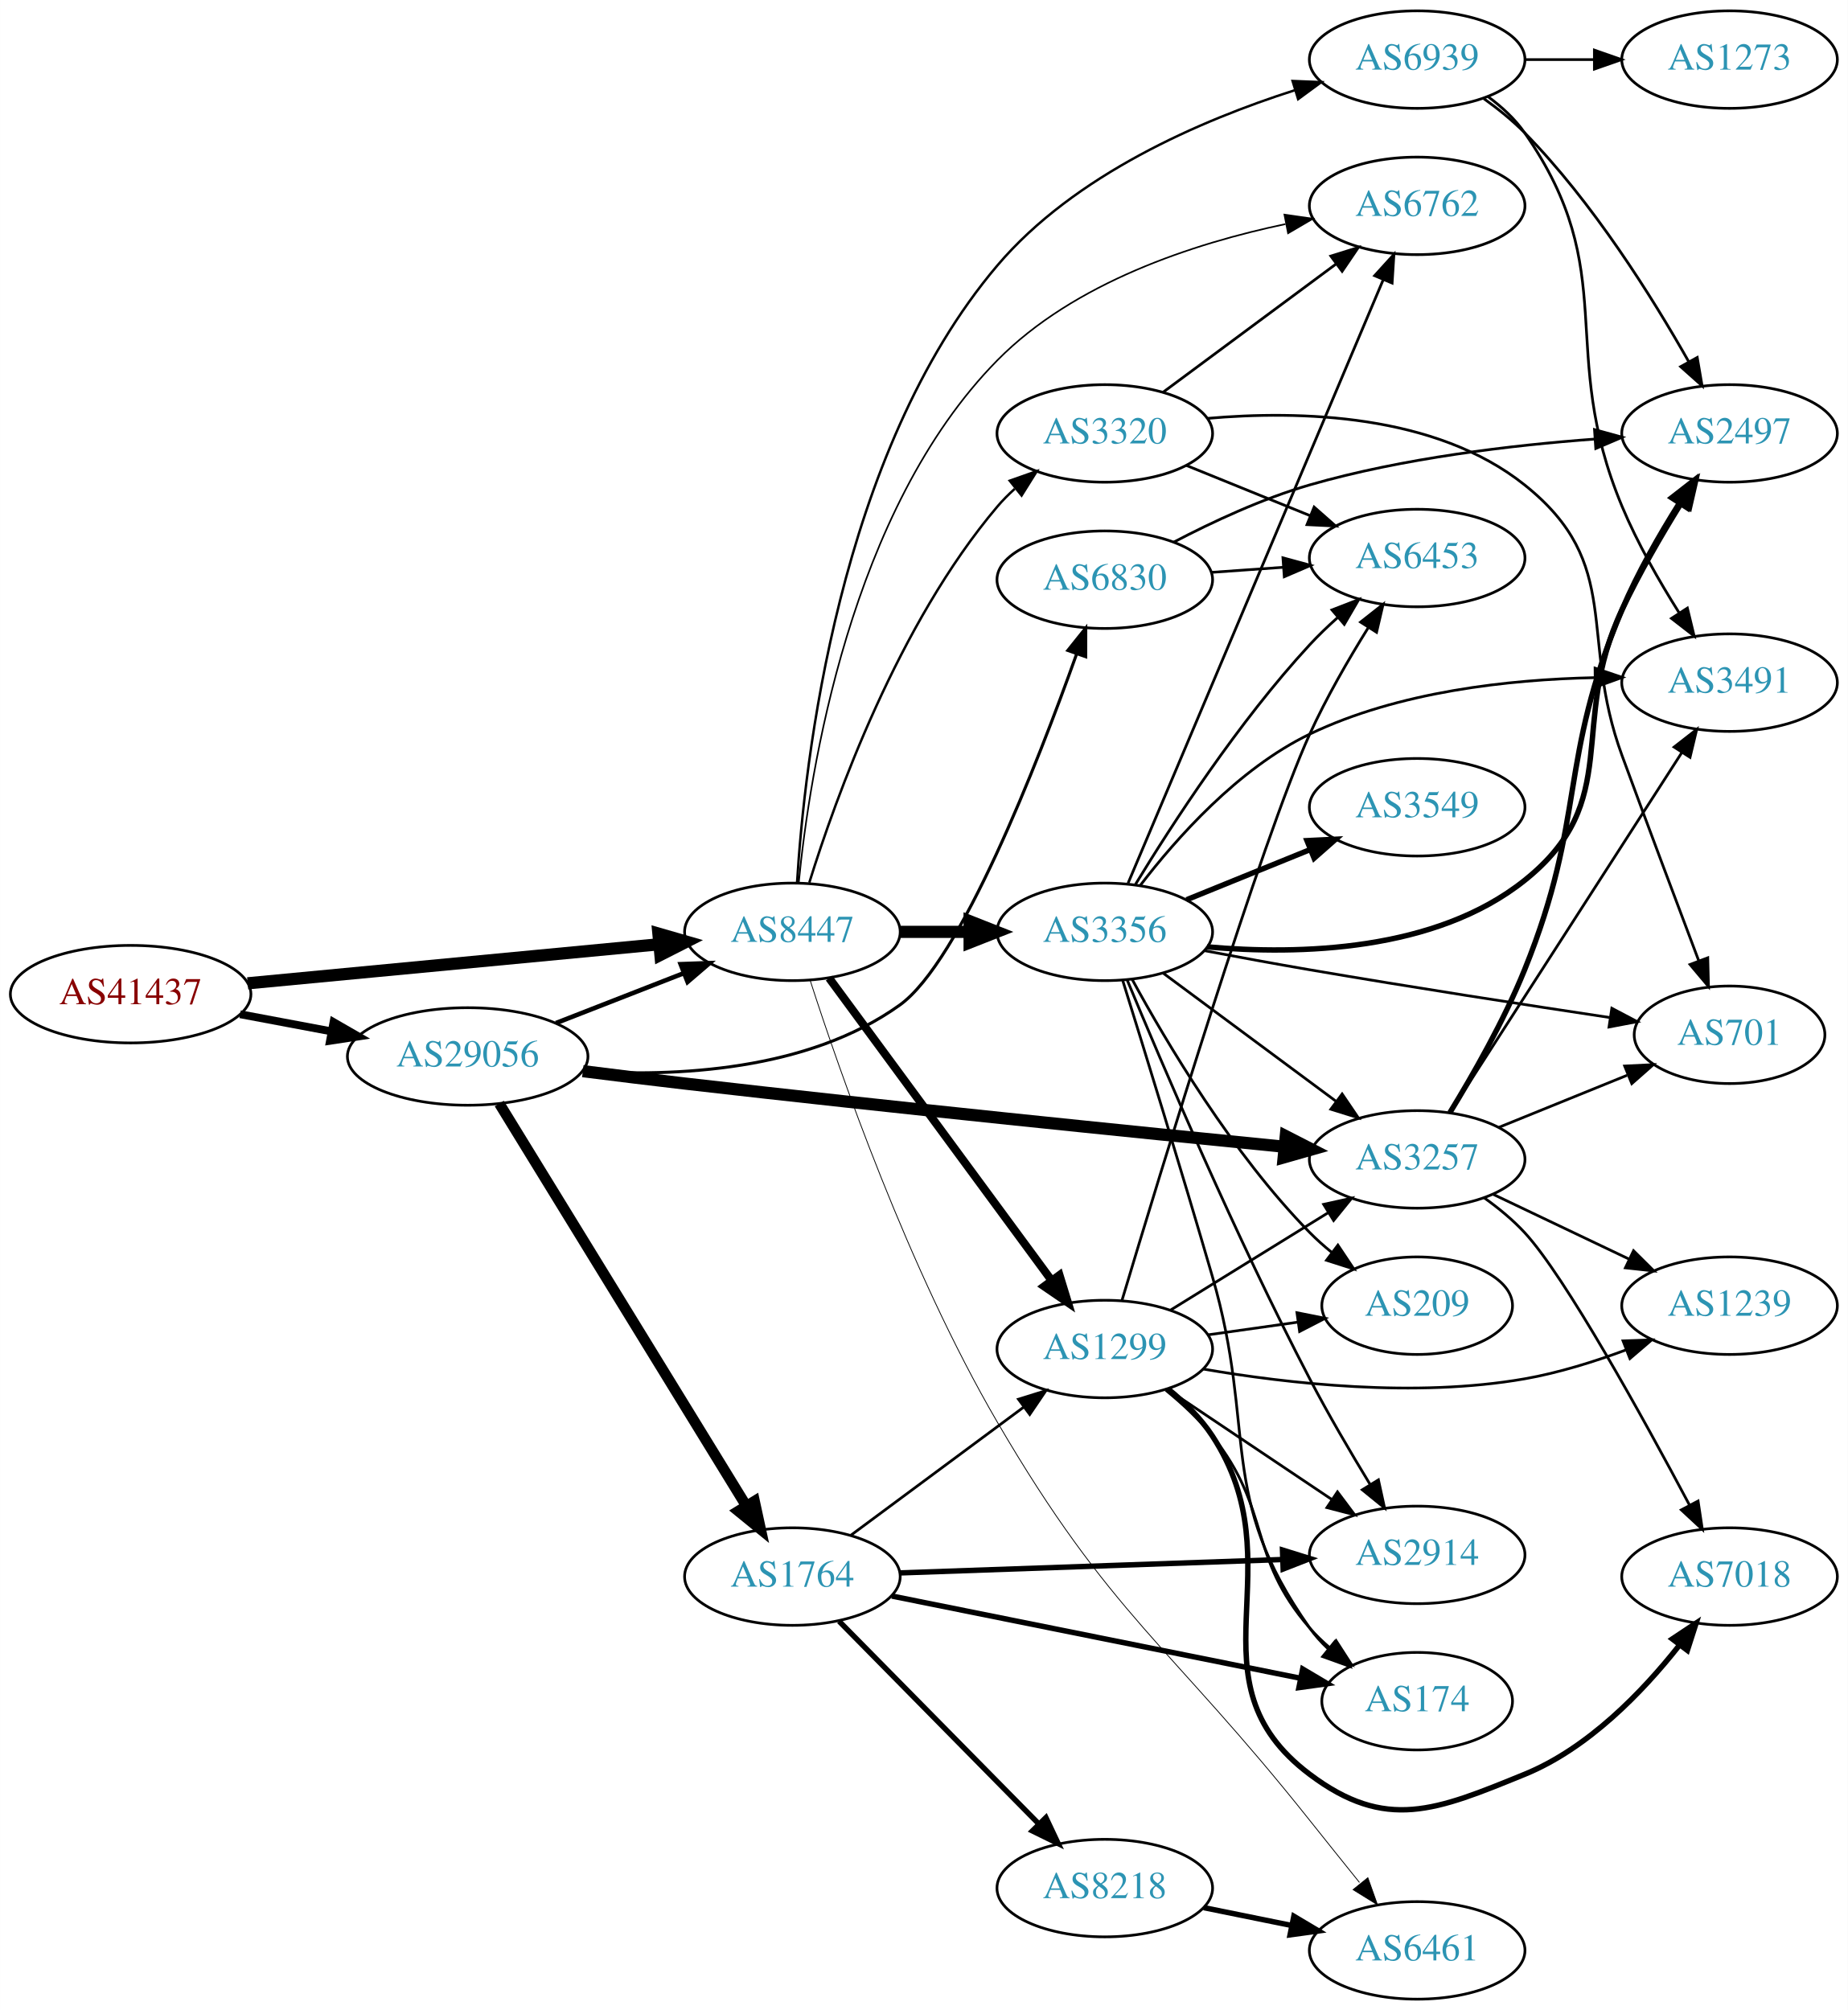
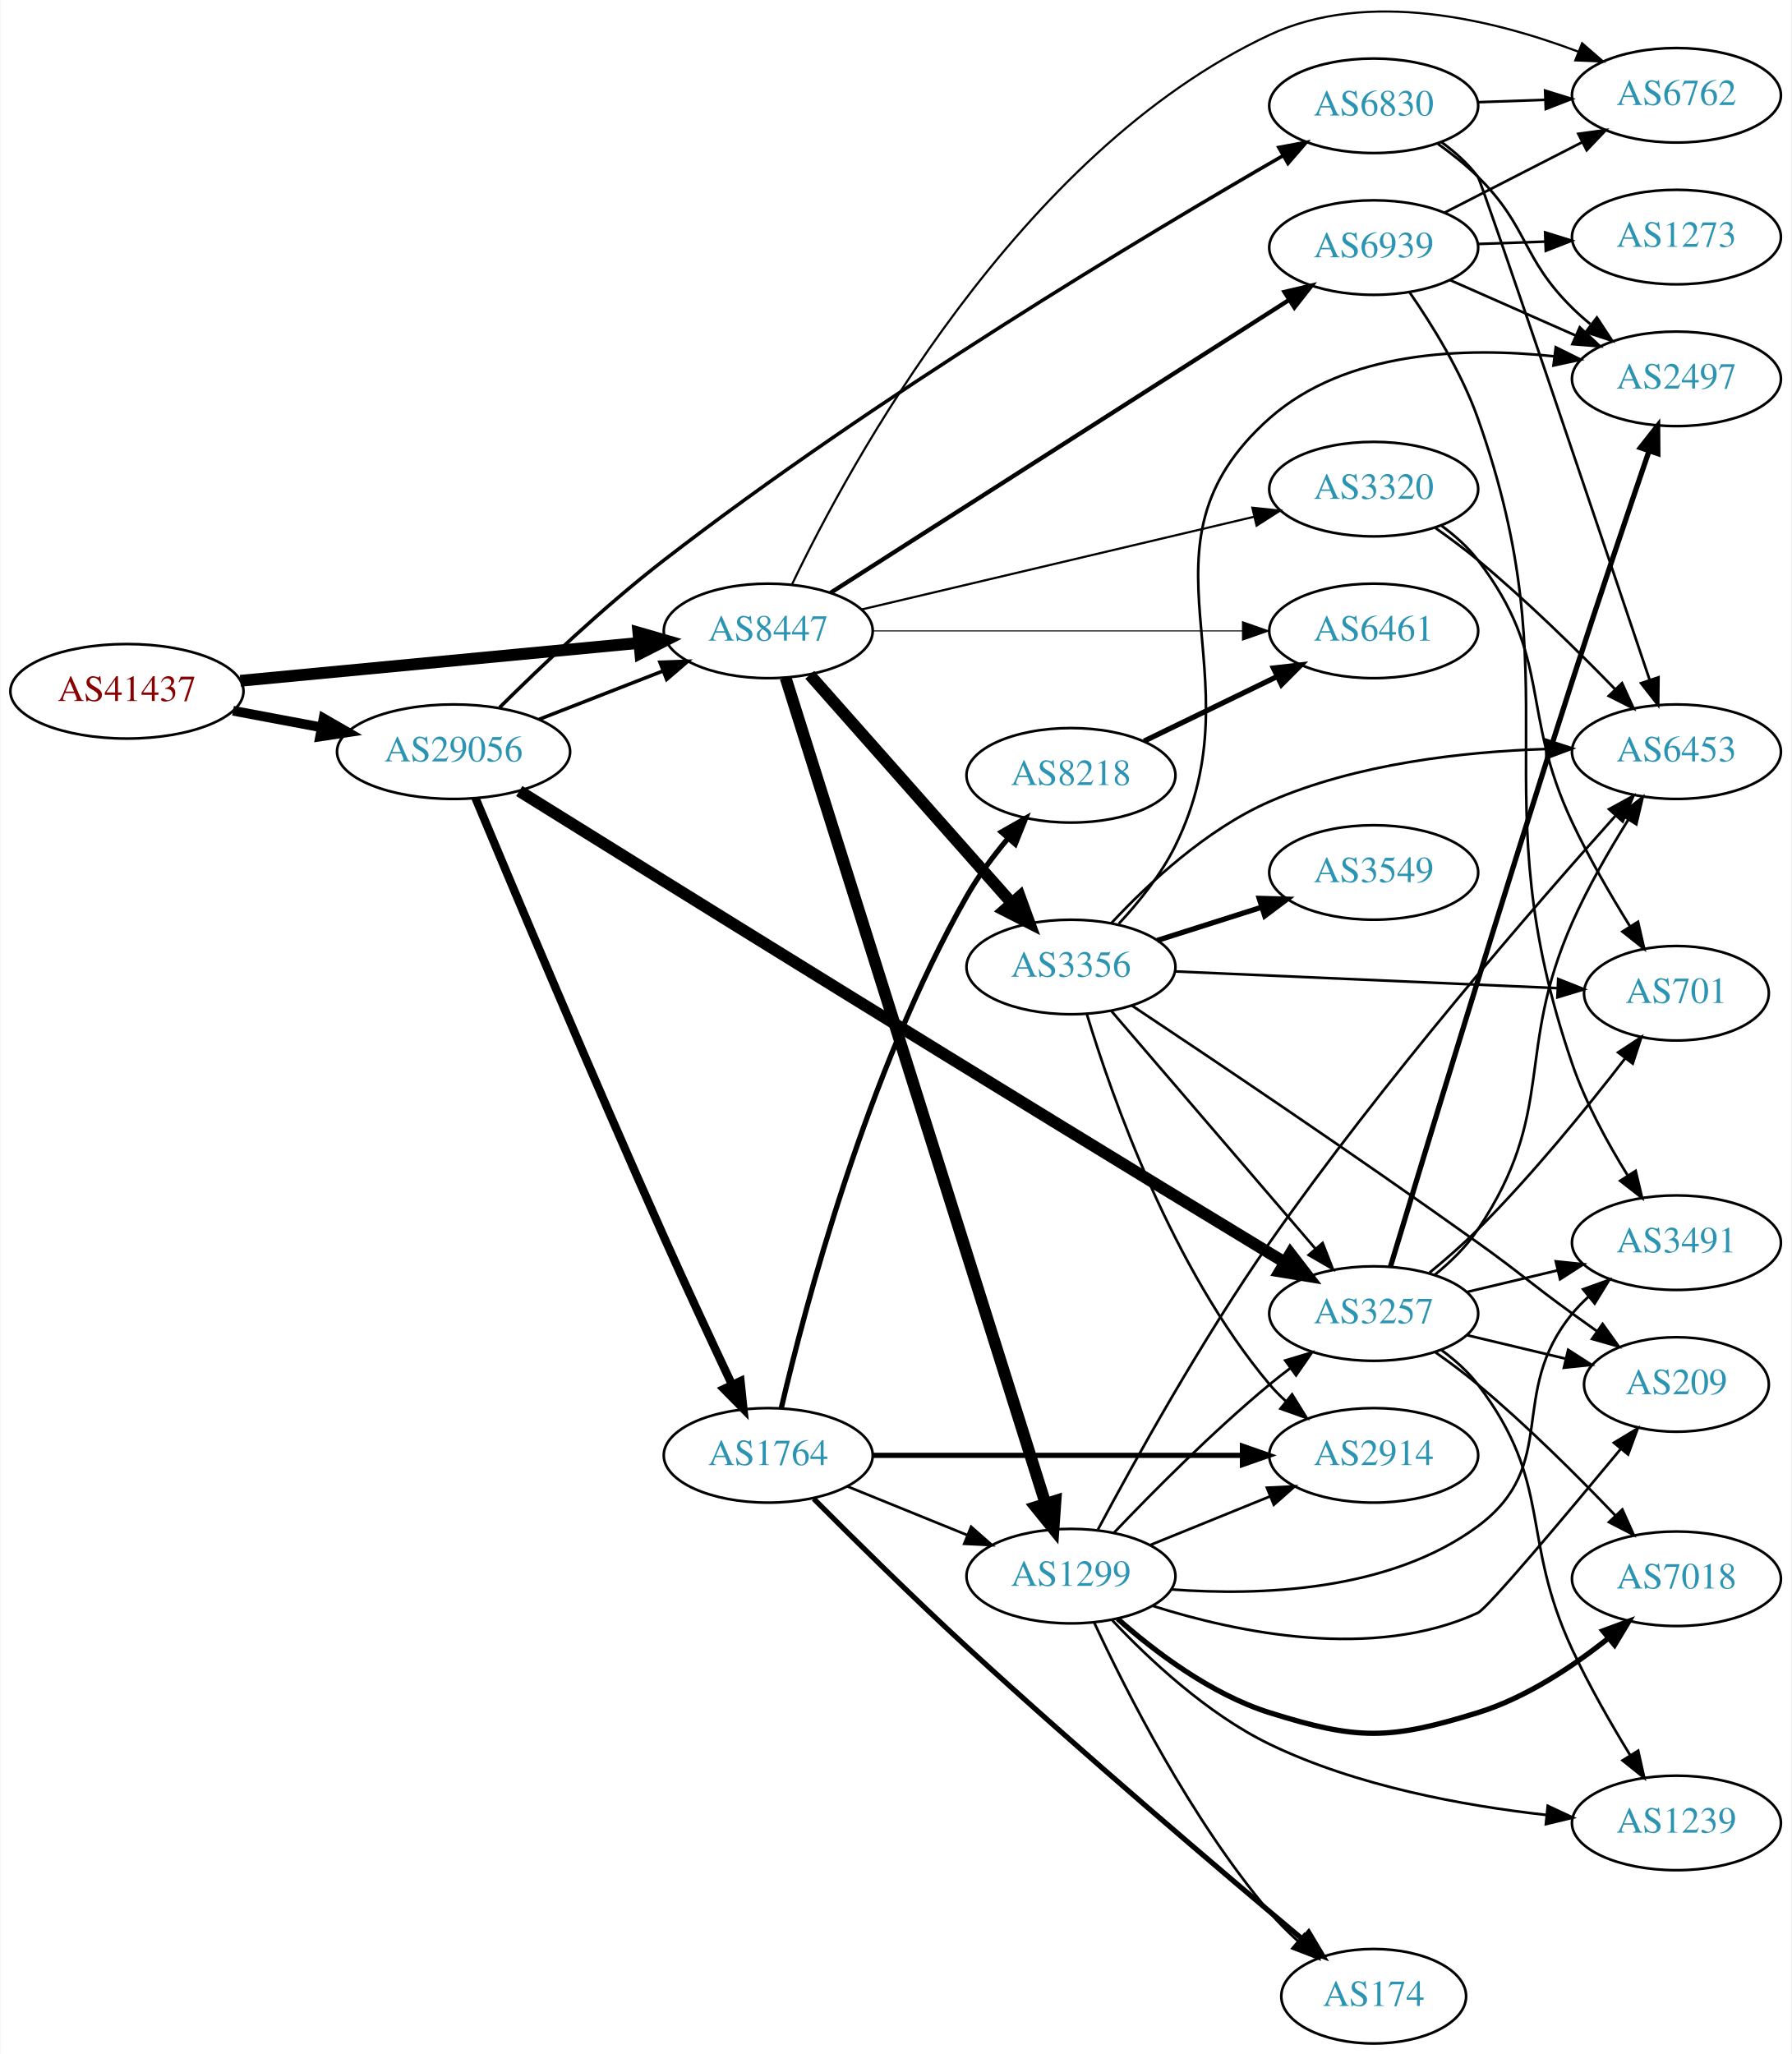
- <svg xmlns="http://www.w3.org/2000/svg" xmlns:xlink="http://www.w3.org/1999/xlink" width="682pt" height="742pt" viewBox="0.00 0.00 681.96 742.00">
-   <g id="graph0" class="graph" transform="scale(1 1) rotate(0) translate(4 738)">
-     <polygon fill="white" stroke="none" points="-4,4 -4,-738 677.956,-738 677.956,4 -4,4" />
+ <svg xmlns="http://www.w3.org/2000/svg" xmlns:xlink="http://www.w3.org/1999/xlink" width="682pt" height="782pt" viewBox="0.00 0.00 681.96 782.29">
+   <g id="graph0" class="graph" transform="scale(1 1) rotate(0) translate(4 778.29)">
+     <polygon fill="white" stroke="none" points="-4,4 -4,-778.29 677.956,-778.29 677.956,4 -4,4" />
    <g id="node1" class="node">
      <g id="a_node1">
        <a xlink:href="/asn/41437" xlink:title="AS41437 ~ KNAPP AG [AT]">
-           <ellipse fill="#ffffff" stroke="black" cx="44.196" cy="-371" rx="44.393" ry="18" />
-           <text text-anchor="middle" x="44.196" y="-367.3" font-family="Times,serif" font-size="14.00" fill="#880000">AS41437</text>
+           <ellipse fill="#ffffff" stroke="black" cx="44.196" cy="-515" rx="44.393" ry="18" />
+           <text text-anchor="middle" x="44.196" y="-511.3" font-family="Times,serif" font-size="14.00" fill="#880000">AS41437</text>
        </a>
      </g>
    </g>
    <g id="node2" class="node">
      <g id="a_node2">
        <a xlink:href="/asn/8447" xlink:title="AS8447 ~ A1 Telekom Austria AG [AT]">
-           <ellipse fill="#ffffff" stroke="black" cx="288.431" cy="-394" rx="39.794" ry="18" />
-           <text text-anchor="middle" x="288.431" y="-390.3" font-family="Times,serif" font-size="14.00" fill="#2c94b3">AS8447</text>
+           <ellipse fill="#ffffff" stroke="black" cx="288.431" cy="-538" rx="39.794" ry="18" />
+           <text text-anchor="middle" x="288.431" y="-534.3" font-family="Times,serif" font-size="14.00" fill="#2c94b3">AS8447</text>
        </a>
      </g>
    </g>
    <g id="edge1" class="edge">
-       <path fill="none" stroke="black" stroke-width="4.5" d="M87.39,-375.006C129.77,-379.03 194.983,-385.222 239.341,-389.434" />
-       <polygon fill="black" stroke="black" stroke-width="4.5" points="238.979,-393.355 249.307,-390.38 239.724,-385.515 238.979,-393.355" />
+       <path fill="none" stroke="black" stroke-width="4.5" d="M87.39,-519.006C129.77,-523.03 194.983,-529.222 239.341,-533.434" />
+       <polygon fill="black" stroke="black" stroke-width="4.5" points="238.979,-537.355 249.307,-534.38 239.724,-529.515 238.979,-537.355" />
    </g>
    <g id="node3" class="node">
      <g id="a_node3">
        <a xlink:href="/asn/29056" xlink:title="AS29056 ~ Citycom Telekommunikation GmbH [AT]">
-           <ellipse fill="#ffffff" stroke="black" cx="168.588" cy="-348" rx="44.393" ry="18" />
-           <text text-anchor="middle" x="168.588" y="-344.3" font-family="Times,serif" font-size="14.00" fill="#2c94b3">AS29056</text>
+           <ellipse fill="#ffffff" stroke="black" cx="168.588" cy="-492" rx="44.393" ry="18" />
+           <text text-anchor="middle" x="168.588" y="-488.3" font-family="Times,serif" font-size="14.00" fill="#2c94b3">AS29056</text>
        </a>
      </g>
    </g>
    <g id="edge2" class="edge">
-       <path fill="none" stroke="black" stroke-width="2.903" d="M84.595,-363.596C95.296,-361.585 107.019,-359.382 118.196,-357.282" />
-       <polygon fill="black" stroke="black" stroke-width="2.903" points="119.081,-360.677 128.263,-355.39 117.788,-353.797 119.081,-360.677" />
+       <path fill="none" stroke="black" stroke-width="3.696" d="M84.595,-507.596C95.296,-505.585 107.019,-503.382 118.196,-501.282" />
+       <polygon fill="black" stroke="black" stroke-width="3.696" points="119.081,-504.677 128.263,-499.39 117.788,-497.797 119.081,-504.677" />
    </g>
    <g id="node4" class="node">
      <g id="a_node4">
-         <a xlink:href="/asn/6461" xlink:title="AS6461 ~ Zayo Bandwidth [US]">
-           <ellipse fill="#ffffff" stroke="black" cx="519.017" cy="-18" rx="39.794" ry="18" />
-           <text text-anchor="middle" x="519.017" y="-14.3" font-family="Times,serif" font-size="14.00" fill="#2c94b3">AS6461</text>
+         <a xlink:href="/asn/1299" xlink:title="AS1299 ~ Telia Carrier [EU]">
+           <ellipse fill="#ffffff" stroke="black" cx="403.724" cy="-178" rx="39.794" ry="18" />
+           <text text-anchor="middle" x="403.724" y="-174.3" font-family="Times,serif" font-size="14.00" fill="#2c94b3">AS1299</text>
        </a>
      </g>
    </g>
    <g id="edge3" class="edge">
-       <path fill="none" stroke="black" stroke-width="0.3" d="M295.012,-376.027C305.778,-342.615 331.276,-269.224 364.077,-213 405.918,-141.282 427.713,-131.005 479.37,-66 485.303,-58.535 491.788,-50.45 497.723,-43.081" />
-       <polygon fill="black" stroke="black" stroke-width="0.3" points="500.817,-44.821 504.371,-34.84 495.368,-40.426 500.817,-44.821" />
+       <path fill="none" stroke="black" stroke-width="4.5" d="M295.049,-520.148C313.395,-461.85 371.646,-276.753 393.934,-205.931" />
+       <polygon fill="black" stroke="black" stroke-width="4.5" points="397.826,-206.681 397.072,-195.96 390.314,-204.317 397.826,-206.681" />
    </g>
    <g id="node5" class="node">
      <g id="a_node5">
-         <a xlink:href="/asn/1299" xlink:title="AS1299 ~ Telia Carrier [EU]">
-           <ellipse fill="#ffffff" stroke="black" cx="403.724" cy="-240" rx="39.794" ry="18" />
-           <text text-anchor="middle" x="403.724" y="-236.3" font-family="Times,serif" font-size="14.00" fill="#2c94b3">AS1299</text>
+         <a xlink:href="/asn/3356" xlink:title="AS3356 ~ Level 3 Parent, LLC [US]">
+           <ellipse fill="#ffffff" stroke="black" cx="403.724" cy="-410" rx="39.794" ry="18" />
+           <text text-anchor="middle" x="403.724" y="-406.3" font-family="Times,serif" font-size="14.00" fill="#2c94b3">AS3356</text>
        </a>
      </g>
    </g>
    <g id="edge4" class="edge">
-       <path fill="none" stroke="black" stroke-width="3" d="M301.988,-376.931C321.894,-349.873 360.809,-296.976 384.011,-265.436" />
-       <polygon fill="black" stroke="black" stroke-width="3" points="387.004,-267.275 390.11,-257.146 381.365,-263.127 387.004,-267.275" />
+       <path fill="none" stroke="black" stroke-width="4.5" d="M304.242,-521.266C323.834,-499.131 358.512,-459.951 381.052,-434.485" />
+       <polygon fill="black" stroke="black" stroke-width="4.5" points="384.23,-436.836 387.909,-426.738 378.333,-431.616 384.23,-436.836" />
    </g>
    <g id="node6" class="node">
      <g id="a_node6">
-         <a xlink:href="/asn/3356" xlink:title="AS3356 ~ Level 3 Parent, LLC [US]">
-           <ellipse fill="#ffffff" stroke="black" cx="403.724" cy="-394" rx="39.794" ry="18" />
-           <text text-anchor="middle" x="403.724" y="-390.3" font-family="Times,serif" font-size="14.00" fill="#2c94b3">AS3356</text>
+         <a xlink:href="/asn/6461" xlink:title="AS6461 ~ Zayo Bandwidth [US]">
+           <ellipse fill="#ffffff" stroke="black" cx="519.017" cy="-538" rx="39.794" ry="18" />
+           <text text-anchor="middle" x="519.017" y="-534.3" font-family="Times,serif" font-size="14.00" fill="#2c94b3">AS6461</text>
        </a>
      </g>
    </g>
    <g id="edge5" class="edge">
-       <path fill="none" stroke="black" stroke-width="4.5" d="M328.103,-394C336.306,-394 345.07,-394 353.602,-394" />
-       <polygon fill="black" stroke="black" stroke-width="4.5" points="353.841,-397.938 363.841,-394 353.841,-390.063 353.841,-397.938" />
+       <path fill="none" stroke="black" stroke-width="0.409" d="M328.207,-538C367.04,-538 426.923,-538 469.021,-538" />
+       <polygon fill="black" stroke="black" stroke-width="0.409" points="469.05,-541.5 479.05,-538 469.05,-534.5 469.05,-541.5" />
    </g>
    <g id="node7" class="node">
      <g id="a_node7">
        <a xlink:href="/asn/6762" xlink:title="AS6762 ~ TELECOM ITALIA SPARKLE S.p.A. [IT]">
-           <ellipse fill="#ffffff" stroke="black" cx="519.017" cy="-662" rx="39.794" ry="18" />
-           <text text-anchor="middle" x="519.017" y="-658.3" font-family="Times,serif" font-size="14.00" fill="#2c94b3">AS6762</text>
+           <ellipse fill="#ffffff" stroke="black" cx="634.31" cy="-742" rx="39.794" ry="18" />
+           <text text-anchor="middle" x="634.31" y="-738.3" font-family="Times,serif" font-size="14.00" fill="#2c94b3">AS6762</text>
        </a>
      </g>
    </g>
    <g id="edge6" class="edge">
-       <path fill="none" stroke="black" stroke-width="0.6" d="M290.783,-412.228C294.726,-452.488 309.664,-549.787 364.077,-605 392.449,-633.789 436.633,-648.174 470.401,-655.279" />
-       <polygon fill="black" stroke="black" stroke-width="0.6" points="470.031,-658.773 480.517,-657.258 471.375,-651.903 470.031,-658.773" />
+       <path fill="none" stroke="black" stroke-width="0.818" d="M297.519,-555.798C319.23,-601.092 383.697,-720.306 479.37,-765 516.867,-782.517 564.596,-770.842 596.893,-758.634" />
+       <polygon fill="black" stroke="black" stroke-width="0.818" points="598.391,-761.805 606.393,-754.861 595.807,-755.3 598.391,-761.805" />
    </g>
    <g id="node8" class="node">
      <g id="a_node8">
-         <a xlink:href="/asn/3320" xlink:title="AS3320 ~ DTAG [DE]">
-           <ellipse fill="#ffffff" stroke="black" cx="403.724" cy="-578" rx="39.794" ry="18" />
-           <text text-anchor="middle" x="403.724" y="-574.3" font-family="Times,serif" font-size="14.00" fill="#2c94b3">AS3320</text>
+         <a xlink:href="/asn/6939" xlink:title="AS6939 ~ Hurricane Electric LLC [US]">
+           <ellipse fill="#ffffff" stroke="black" cx="519.017" cy="-684" rx="39.794" ry="18" />
+           <text text-anchor="middle" x="519.017" y="-680.3" font-family="Times,serif" font-size="14.00" fill="#2c94b3">AS6939</text>
        </a>
      </g>
    </g>
    <g id="edge7" class="edge">
-       <path fill="none" stroke="black" stroke-width="0.9" d="M294.674,-412.18C304.346,-443.321 327.42,-507.691 364.077,-551 366.011,-553.284 368.18,-555.467 370.479,-557.53" />
-       <polygon fill="black" stroke="black" stroke-width="0.9" points="368.642,-560.543 378.636,-564.06 373.017,-555.078 368.642,-560.543" />
+       <path fill="none" stroke="black" stroke-width="1.636" d="M312.184,-552.533C353.347,-578.824 440.224,-634.313 486.862,-664.101" />
+       <polygon fill="black" stroke="black" stroke-width="1.636" points="485.044,-667.093 495.355,-669.526 488.812,-661.193 485.044,-667.093" />
    </g>
    <g id="node9" class="node">
      <g id="a_node9">
-         <a xlink:href="/asn/6939" xlink:title="AS6939 ~ Hurricane Electric LLC [US]">
-           <ellipse fill="#ffffff" stroke="black" cx="519.017" cy="-716" rx="39.794" ry="18" />
-           <text text-anchor="middle" x="519.017" y="-712.3" font-family="Times,serif" font-size="14.00" fill="#2c94b3">AS6939</text>
+         <a xlink:href="/asn/3320" xlink:title="AS3320 ~ DTAG [DE]">
+           <ellipse fill="#ffffff" stroke="black" cx="519.017" cy="-592" rx="39.794" ry="18" />
+           <text text-anchor="middle" x="519.017" y="-588.3" font-family="Times,serif" font-size="14.00" fill="#2c94b3">AS3320</text>
        </a>
      </g>
    </g>
    <g id="edge8" class="edge">
-       <path fill="none" stroke="black" stroke-width="0.9" d="M290.149,-412.055C292.813,-456.142 305.33,-570.733 364.077,-640 392.503,-673.515 439.25,-693.635 473.785,-704.672" />
-       <polygon fill="black" stroke="black" stroke-width="0.9" points="473.039,-708.104 483.626,-707.679 475.085,-701.409 473.039,-708.104" />
-     </g>
-     <g id="edge29" class="edge">
-       <path fill="none" stroke="black" stroke-width="1.688" d="M201.168,-360.327C215.597,-365.96 232.837,-372.689 248.098,-378.646" />
-       <polygon fill="black" stroke="black" stroke-width="1.688" points="247.203,-382.054 257.792,-382.43 249.749,-375.534 247.203,-382.054" />
-     </g>
-     <g id="node11" class="node">
-       <g id="a_node11">
+       <path fill="none" stroke="black" stroke-width="0.818" d="M324.148,-546.201C364.123,-555.645 429.881,-571.179 473.564,-581.499" />
+       <polygon fill="black" stroke="black" stroke-width="0.818" points="472.811,-584.917 483.348,-583.81 474.421,-578.105 472.811,-584.917" />
+     </g>
+     <g id="edge27" class="edge">
+       <path fill="none" stroke="black" stroke-width="1.35" d="M201.168,-504.327C215.597,-509.96 232.837,-516.689 248.098,-522.646" />
+       <polygon fill="black" stroke="black" stroke-width="1.35" points="247.203,-526.054 257.792,-526.43 249.749,-519.534 247.203,-526.054" />
+     </g>
+     <g id="node17" class="node">
+       <g id="a_node17">
        <a xlink:href="/asn/3257" xlink:title="AS3257 ~ GTT [DE]">
-           <ellipse fill="#ffffff" stroke="black" cx="519.017" cy="-310" rx="39.794" ry="18" />
-           <text text-anchor="middle" x="519.017" y="-306.3" font-family="Times,serif" font-size="14.00" fill="#2c94b3">AS3257</text>
-         </a>
-       </g>
-     </g>
-     <g id="edge26" class="edge">
-       <path fill="none" stroke="black" stroke-width="4.5" d="M211.081,-342.586C223.226,-341.049 236.531,-339.411 248.784,-338 326.034,-329.107 415.902,-320.012 469.803,-314.692" />
-       <polygon fill="black" stroke="black" stroke-width="4.5" points="470.523,-318.578 480.089,-313.679 469.751,-310.741 470.523,-318.578" />
+           <ellipse fill="#ffffff" stroke="black" cx="519.017" cy="-278" rx="39.794" ry="18" />
+           <text text-anchor="middle" x="519.017" y="-274.3" font-family="Times,serif" font-size="14.00" fill="#2c94b3">AS3257</text>
+         </a>
+       </g>
+     </g>
+     <g id="edge24" class="edge">
+       <path fill="none" stroke="black" stroke-width="4.5" d="M193.61,-477.012C245.573,-444.629 372.371,-365.82 479.37,-301 481.269,-299.85 483.223,-298.671 485.197,-297.484" />
+       <polygon fill="black" stroke="black" stroke-width="4.5" points="487.304,-300.812 493.862,-292.297 483.259,-294.055 487.304,-300.812" />
    </g>
    <g id="node21" class="node">
      <g id="a_node21">
        <a xlink:href="/asn/1764" xlink:title="AS1764 ~ NEXTLAYER-AS [AT]">
-           <ellipse fill="#ffffff" stroke="black" cx="288.431" cy="-156" rx="39.794" ry="18" />
-           <text text-anchor="middle" x="288.431" y="-152.3" font-family="Times,serif" font-size="14.00" fill="#2c94b3">AS1764</text>
-         </a>
-       </g>
-     </g>
-     <g id="edge27" class="edge">
-       <path fill="none" stroke="black" stroke-width="3.938" d="M180.254,-330.623C201.016,-296.795 246.962,-221.936 271.406,-182.11" />
-       <polygon fill="black" stroke="black" stroke-width="3.938" points="274.456,-183.83 276.704,-173.476 268.49,-180.168 274.456,-183.83" />
+           <ellipse fill="#ffffff" stroke="black" cx="288.431" cy="-224" rx="39.794" ry="18" />
+           <text text-anchor="middle" x="288.431" y="-220.3" font-family="Times,serif" font-size="14.00" fill="#2c94b3">AS1764</text>
+         </a>
+       </g>
+     </g>
+     <g id="edge25" class="edge">
+       <path fill="none" stroke="black" stroke-width="3.15" d="M176.94,-474.32C190.717,-441.303 221.496,-368.087 248.784,-307 257.16,-288.251 266.924,-267.288 274.542,-251.121" />
+       <polygon fill="black" stroke="black" stroke-width="3.15" points="277.869,-252.273 278.977,-241.736 271.54,-249.282 277.869,-252.273" />
    </g>
    <g id="node22" class="node">
      <g id="a_node22">
        <a xlink:href="/asn/6830" xlink:title="AS6830 ~ LibertyGlobal [AT]">
-           <ellipse fill="#ffffff" stroke="black" cx="403.724" cy="-524" rx="39.794" ry="18" />
-           <text text-anchor="middle" x="403.724" y="-520.3" font-family="Times,serif" font-size="14.00" fill="#2c94b3">AS6830</text>
-         </a>
-       </g>
-     </g>
-     <g id="edge28" class="edge">
-       <path fill="none" stroke="black" stroke-width="1.125" d="M210.897,-342.62C245.386,-340.372 294.209,-342.66 328.077,-367 350.445,-383.075 378.865,-456.043 393.335,-496.601" />
-       <polygon fill="black" stroke="black" stroke-width="1.125" points="390.078,-497.891 396.701,-506.16 396.681,-495.565 390.078,-497.891" />
+           <ellipse fill="#ffffff" stroke="black" cx="519.017" cy="-738" rx="39.794" ry="18" />
+           <text text-anchor="middle" x="519.017" y="-734.3" font-family="Times,serif" font-size="14.00" fill="#2c94b3">AS6830</text>
+         </a>
+       </g>
+     </g>
+     <g id="edge26" class="edge">
+       <path fill="none" stroke="black" stroke-width="1.35" d="M186.134,-508.846C201.655,-524.254 225.85,-547.277 248.784,-565 329.241,-627.175 432.258,-688.868 484.461,-718.993" />
+       <polygon fill="black" stroke="black" stroke-width="1.35" points="482.884,-722.123 493.298,-724.071 486.371,-716.054 482.884,-722.123" />
    </g>
    <g id="node10" class="node">
      <g id="a_node10">
-         <a xlink:href="/asn/1239" xlink:title="AS1239 ~ Sprint [US]">
-           <ellipse fill="#ffffff" stroke="black" cx="634.31" cy="-256" rx="39.794" ry="18" />
-           <text text-anchor="middle" x="634.31" y="-252.3" font-family="Times,serif" font-size="14.00" fill="#2c94b3">AS1239</text>
+         <a xlink:href="/asn/2914" xlink:title="AS2914 ~ NTT America, Inc. [US]">
+           <ellipse fill="#ffffff" stroke="black" cx="519.017" cy="-224" rx="39.794" ry="18" />
+           <text text-anchor="middle" x="519.017" y="-220.3" font-family="Times,serif" font-size="14.00" fill="#2c94b3">AS2914</text>
        </a>
      </g>
    </g>
    <g id="edge9" class="edge">
-       <path fill="none" stroke="black" d="M440.129,-232.6C471.493,-227.199 518.416,-221.945 558.663,-229 571.177,-231.194 584.358,-235.309 596.103,-239.677" />
-       <polygon fill="black" stroke="black" points="594.997,-243.002 605.585,-243.369 597.537,-236.479 594.997,-243.002" />
+       <path fill="none" stroke="black" d="M433.9,-189.846C447.775,-195.48 464.552,-202.292 479.461,-208.346" />
+       <polygon fill="black" stroke="black" points="478.358,-211.675 488.94,-212.194 480.991,-205.189 478.358,-211.675" />
+     </g>
+     <g id="node11" class="node">
+       <g id="a_node11">
+         <a xlink:href="/asn/3491" xlink:title="AS3491 ~ PCCW Global, Inc. [US]">
+           <ellipse fill="#ffffff" stroke="black" cx="634.31" cy="-305" rx="39.794" ry="18" />
+           <text text-anchor="middle" x="634.31" y="-301.3" font-family="Times,serif" font-size="14.00" fill="#2c94b3">AS3491</text>
+         </a>
+       </g>
    </g>
    <g id="edge10" class="edge">
-       <path fill="none" stroke="black" d="M427.924,-254.334C444.725,-264.715 467.642,-278.875 486.158,-290.315" />
-       <polygon fill="black" stroke="black" points="484.501,-293.406 494.848,-295.685 488.18,-287.451 484.501,-293.406" />
+       <path fill="none" stroke="black" d="M442.041,-172.935C475.768,-170.427 525.127,-172.151 558.663,-197 590.316,-220.454 569.599,-247.606 594.663,-278 596.518,-280.25 598.606,-282.396 600.824,-284.424" />
+       <polygon fill="black" stroke="black" points="598.76,-287.256 608.729,-290.844 603.173,-281.823 598.76,-287.256" />
    </g>
    <g id="node12" class="node">
      <g id="a_node12">
-         <a xlink:href="/asn/6453" xlink:title="AS6453 ~ TATA COMMUNICATIONS (AMERICA) INC [US]">
-           <ellipse fill="#ffffff" stroke="black" cx="519.017" cy="-532" rx="39.794" ry="18" />
-           <text text-anchor="middle" x="519.017" y="-528.3" font-family="Times,serif" font-size="14.00" fill="#2c94b3">AS6453</text>
+         <a xlink:href="/asn/174" xlink:title="AS174 ~ Cogent Communications [US]">
+           <ellipse fill="#ffffff" stroke="black" cx="519.017" cy="-18" rx="35.194" ry="18" />
+           <text text-anchor="middle" x="519.017" y="-14.3" font-family="Times,serif" font-size="14.00" fill="#2c94b3">AS174</text>
        </a>
      </g>
    </g>
    <g id="edge11" class="edge">
-       <path fill="none" stroke="black" d="M410.027,-257.806C423.939,-304.221 461.629,-428.013 479.37,-467 485.463,-480.389 493.626,-494.51 500.879,-506.156" />
-       <polygon fill="black" stroke="black" points="498.124,-508.346 506.445,-514.905 504.031,-504.589 498.124,-508.346" />
+       <path fill="none" stroke="black" d="M412.634,-160.19C424.679,-134.246 449.413,-85.309 479.37,-50 482.583,-46.214 486.28,-42.527 490.088,-39.084" />
+       <polygon fill="black" stroke="black" points="492.591,-41.549 497.938,-32.402 488.054,-36.218 492.591,-41.549" />
    </g>
    <g id="node13" class="node">
      <g id="a_node13">
-         <a xlink:href="/asn/2914" xlink:title="AS2914 ~ NTT America, Inc. [US]">
-           <ellipse fill="#ffffff" stroke="black" cx="519.017" cy="-164" rx="39.794" ry="18" />
-           <text text-anchor="middle" x="519.017" y="-160.3" font-family="Times,serif" font-size="14.00" fill="#2c94b3">AS2914</text>
+         <a xlink:href="/asn/209" xlink:title="AS209 ~ CenturyLink Communications, LLC [US]">
+           <ellipse fill="#ffffff" stroke="black" cx="634.31" cy="-251" rx="35.194" ry="18" />
+           <text text-anchor="middle" x="634.31" y="-247.3" font-family="Times,serif" font-size="14.00" fill="#2c94b3">AS209</text>
        </a>
      </g>
    </g>
    <g id="edge12" class="edge">
-       <path fill="none" stroke="black" d="M426.837,-225.166C444.148,-213.553 468.417,-197.273 487.565,-184.428" />
-       <polygon fill="black" stroke="black" points="489.605,-187.274 495.96,-178.797 485.705,-181.461 489.605,-187.274" />
+       <path fill="none" stroke="black" d="M434.879,-166.66C467.061,-156.468 518.796,-145.676 558.663,-164 562.396,-165.716 592.371,-201.416 613.181,-226.545" />
+       <polygon fill="black" stroke="black" points="610.502,-228.797 619.571,-234.275 615.898,-224.338 610.502,-228.797" />
    </g>
    <g id="node14" class="node">
      <g id="a_node14">
-         <a xlink:href="/asn/174" xlink:title="AS174 ~ Cogent Communications [US]">
-           <ellipse fill="#ffffff" stroke="black" cx="519.017" cy="-110" rx="35.194" ry="18" />
-           <text text-anchor="middle" x="519.017" y="-106.3" font-family="Times,serif" font-size="14.00" fill="#2c94b3">AS174</text>
+         <a xlink:href="/asn/1239" xlink:title="AS1239 ~ Sprint [US]">
+           <ellipse fill="#ffffff" stroke="black" cx="634.31" cy="-84" rx="39.794" ry="18" />
+           <text text-anchor="middle" x="634.31" y="-80.3" font-family="Times,serif" font-size="14.00" fill="#2c94b3">AS1239</text>
        </a>
      </g>
    </g>
    <g id="edge13" class="edge">
-       <path fill="none" stroke="black" d="M426.225,-224.81C432.246,-219.898 438.476,-214.124 443.37,-208 465.458,-180.362 456.171,-163.712 479.37,-137 481.571,-134.466 484.057,-132.052 486.683,-129.783" />
-       <polygon fill="black" stroke="black" points="489.086,-132.347 494.825,-123.441 484.785,-126.825 489.086,-132.347" />
+       <path fill="none" stroke="black" d="M419.291,-161.356C433.211,-146.555 455.552,-125.524 479.37,-114 512.402,-98.019 553.317,-90.55 584.661,-87.06" />
+       <polygon fill="black" stroke="black" points="585.302,-90.513 594.898,-86.022 584.596,-83.548 585.302,-90.513" />
    </g>
    <g id="node15" class="node">
      <g id="a_node15">
-         <a xlink:href="/asn/7018" xlink:title="AS7018 ~ AT&amp;T Services, Inc. [US]">
-           <ellipse fill="#ffffff" stroke="black" cx="634.31" cy="-156" rx="39.794" ry="18" />
-           <text text-anchor="middle" x="634.31" y="-152.3" font-family="Times,serif" font-size="14.00" fill="#2c94b3">AS7018</text>
+         <a xlink:href="/asn/7018" xlink:title="AS7018 ~ ATT-INTERNET4 [US]">
+           <ellipse fill="#ffffff" stroke="black" cx="634.31" cy="-177" rx="39.794" ry="18" />
+           <text text-anchor="middle" x="634.31" y="-173.3" font-family="Times,serif" font-size="14.00" fill="#2c94b3">AS7018</text>
        </a>
      </g>
    </g>
    <g id="edge14" class="edge">
-       <path fill="none" stroke="black" stroke-width="2" d="M426.981,-225.357C433.023,-220.461 439.075,-214.559 443.37,-208 475.044,-159.635 433.178,-117.766 479.37,-83 507.527,-61.808 526.03,-69.695 558.663,-83 582.105,-92.557 602.185,-113.412 615.595,-130.394" />
-       <polygon fill="black" stroke="black" stroke-width="2" points="613.159,-132.975 621.983,-138.841 618.743,-128.753 613.159,-132.975" />
+       <path fill="none" stroke="black" stroke-width="2" d="M421.463,-161.783C435.604,-149.288 457.069,-133.002 479.37,-126 512.993,-115.443 524.993,-115.596 558.663,-126 576.918,-131.641 594.691,-143.449 608.313,-154.284" />
+       <polygon fill="black" stroke="black" stroke-width="2" points="606.292,-157.155 616.225,-160.841 610.758,-151.765 606.292,-157.155" />
    </g>
    <g id="node16" class="node">
      <g id="a_node16">
-         <a xlink:href="/asn/209" xlink:title="AS209 ~ CenturyLink Communications, LLC [US]">
-           <ellipse fill="#ffffff" stroke="black" cx="519.017" cy="-256" rx="35.194" ry="18" />
-           <text text-anchor="middle" x="519.017" y="-252.3" font-family="Times,serif" font-size="14.00" fill="#2c94b3">AS209</text>
+         <a xlink:href="/asn/6453" xlink:title="AS6453 ~ TATA COMMUNICATIONS (AMERICA) INC [US]">
+           <ellipse fill="#ffffff" stroke="black" cx="634.31" cy="-492" rx="39.794" ry="18" />
+           <text text-anchor="middle" x="634.31" y="-488.3" font-family="Times,serif" font-size="14.00" fill="#2c94b3">AS6453</text>
        </a>
      </g>
    </g>
    <g id="edge15" class="edge">
-       <path fill="none" stroke="black" d="M441.82,-245.239C452.383,-246.731 463.98,-248.369 474.871,-249.907" />
-       <polygon fill="black" stroke="black" points="474.647,-253.41 485.038,-251.343 475.626,-246.478 474.647,-253.41" />
-     </g>
-     <g id="edge24" class="edge">
-       <path fill="none" stroke="black" d="M412.333,-412C431.763,-457.962 483.301,-579.877 506.46,-634.663" />
-       <polygon fill="black" stroke="black" points="503.323,-636.23 510.44,-644.078 509.77,-633.504 503.323,-636.23" />
+       <path fill="none" stroke="black" d="M414.027,-195.794C427.389,-220.864 453.289,-267.688 479.37,-305 522.192,-366.262 579.763,-432.604 610.957,-467.438" />
+       <polygon fill="black" stroke="black" points="608.64,-470.095 617.93,-475.189 613.844,-465.413 608.64,-470.095" />
+     </g>
+     <g id="edge16" class="edge">
+       <path fill="none" stroke="black" d="M420.029,-194.455C434.642,-209.796 457.598,-232.956 479.37,-251 481.891,-253.089 484.567,-255.184 487.29,-257.233" />
+       <polygon fill="black" stroke="black" points="485.335,-260.139 495.482,-263.187 489.45,-254.477 485.335,-260.139" />
    </g>
    <g id="edge21" class="edge">
-       <path fill="none" stroke="black" d="M425.24,-378.788C443.095,-365.55 469.168,-346.219 489.13,-331.417" />
-       <polygon fill="black" stroke="black" points="491.322,-334.15 497.27,-325.382 487.153,-328.527 491.322,-334.15" />
+       <path fill="none" stroke="black" d="M409.757,-392.087C419.249,-360.739 442.242,-295.084 479.37,-251 481.249,-248.77 483.353,-246.637 485.583,-244.619" />
+       <polygon fill="black" stroke="black" points="487.929,-247.223 493.509,-238.217 483.53,-241.778 487.929,-247.223" />
+     </g>
+     <g id="edge23" class="edge">
+       <path fill="none" stroke="black" d="M426.862,-395.353C456.962,-375.336 512.358,-338.131 558.663,-305 574.929,-293.362 578.463,-289.729 594.663,-278 597.692,-275.807 600.871,-273.537 604.049,-271.287" />
+       <polygon fill="black" stroke="black" points="606.192,-274.059 612.36,-265.445 602.166,-268.333 606.192,-274.059" />
    </g>
    <g id="edge20" class="edge">
-       <path fill="none" stroke="black" d="M415.07,-411.568C428.423,-433.498 453.084,-471.578 479.37,-500 482.516,-503.401 486.023,-506.771 489.605,-509.975" />
-       <polygon fill="black" stroke="black" points="487.576,-512.845 497.456,-516.672 492.119,-507.519 487.576,-512.845" />
-     </g>
-     <g id="edge19" class="edge">
-       <path fill="none" stroke="black" d="M411.942,-376.353C424.595,-345.83 452.042,-281.412 479.37,-229 486.171,-215.956 494.422,-201.879 501.551,-190.171" />
-       <polygon fill="black" stroke="black" points="504.717,-191.706 506.979,-181.355 498.756,-188.036 504.717,-191.706" />
-     </g>
-     <g id="edge16" class="edge">
-       <path fill="none" stroke="black" d="M410.371,-375.956C418.03,-351.372 432.052,-305.952 443.37,-267 460.098,-209.429 444.752,-185.948 479.37,-137 481.308,-134.26 483.616,-131.705 486.127,-129.347" />
-       <polygon fill="black" stroke="black" points="488.543,-131.893 494.096,-122.87 484.129,-126.461 488.543,-131.893" />
-     </g>
-     <g id="edge25" class="edge">
-       <path fill="none" stroke="black" d="M413.86,-376.402C426.465,-353.217 450.89,-311.992 479.37,-283 481.855,-280.471 484.604,-278.025 487.459,-275.706" />
-       <polygon fill="black" stroke="black" points="489.761,-278.354 495.647,-269.545 485.552,-272.761 489.761,-278.354" />
-     </g>
-     <g id="node17" class="node">
-       <g id="a_node17">
-         <a xlink:href="/asn/3491" xlink:title="AS3491 ~ PCCW Global, Inc. [US]">
-           <ellipse fill="#ffffff" stroke="black" cx="634.31" cy="-486" rx="39.794" ry="18" />
-           <text text-anchor="middle" x="634.31" y="-482.3" font-family="Times,serif" font-size="14.00" fill="#2c94b3">AS3491</text>
-         </a>
-       </g>
-     </g>
-     <g id="edge17" class="edge">
-       <path fill="none" stroke="black" d="M416.823,-411.149C430.046,-428.416 452.91,-454.266 479.37,-467 512.071,-482.737 553.003,-487.17 584.438,-487.84" />
-       <polygon fill="black" stroke="black" points="584.677,-491.343 594.709,-487.934 584.741,-484.343 584.677,-491.343" />
+       <path fill="none" stroke="black" d="M419.165,-426.767C433,-441.601 455.284,-462.477 479.37,-473 512.514,-487.48 553.256,-491.996 584.498,-493.017" />
+       <polygon fill="black" stroke="black" points="584.631,-496.521 594.704,-493.239 584.783,-489.523 584.631,-496.521" />
+     </g>
+     <g id="edge22" class="edge">
+       <path fill="none" stroke="black" d="M419.072,-393.282C438.714,-370.397 474.118,-329.147 496.821,-302.696" />
+       <polygon fill="black" stroke="black" points="499.57,-304.867 503.427,-294.999 494.258,-300.308 499.57,-304.867" />
    </g>
    <g id="node18" class="node">
      <g id="a_node18">
-         <a xlink:href="/asn/3549" xlink:title="AS3549 ~ Level 3 Parent, LLC [US]">
-           <ellipse fill="#ffffff" stroke="black" cx="519.017" cy="-440" rx="39.794" ry="18" />
-           <text text-anchor="middle" x="519.017" y="-436.3" font-family="Times,serif" font-size="14.00" fill="#2c94b3">AS3549</text>
-         </a>
-       </g>
-     </g>
-     <g id="edge18" class="edge">
-       <path fill="none" stroke="black" stroke-width="2" d="M433.9,-405.846C447.775,-411.48 464.552,-418.292 479.461,-424.346" />
-       <polygon fill="black" stroke="black" stroke-width="2" points="478.358,-427.675 488.94,-428.194 480.991,-421.189 478.358,-427.675" />
+         <a xlink:href="/asn/2497" xlink:title="AS2497 ~ Internet Initiative Japan Inc. [JP]">
+           <ellipse fill="#ffffff" stroke="black" cx="634.31" cy="-634" rx="39.794" ry="18" />
+           <text text-anchor="middle" x="634.31" y="-630.3" font-family="Times,serif" font-size="14.00" fill="#2c94b3">AS2497</text>
+         </a>
+       </g>
+     </g>
+     <g id="edge17" class="edge">
+       <path fill="none" stroke="black" d="M421.956,-426.488C429.583,-434.686 438.02,-445.148 443.37,-456 476.178,-522.542 423.853,-569.786 479.37,-619 508.415,-644.747 553.739,-646.201 587.698,-642.587" />
+       <polygon fill="black" stroke="black" points="588.35,-646.032 597.841,-641.324 587.485,-639.086 588.35,-646.032" />
    </g>
    <g id="node19" class="node">
      <g id="a_node19">
-         <a xlink:href="/asn/2497" xlink:title="AS2497 ~ Internet Initiative Japan Inc. [JP]">
-           <ellipse fill="#ffffff" stroke="black" cx="634.31" cy="-578" rx="39.794" ry="18" />
-           <text text-anchor="middle" x="634.31" y="-574.3" font-family="Times,serif" font-size="14.00" fill="#2c94b3">AS2497</text>
-         </a>
-       </g>
-     </g>
-     <g id="edge22" class="edge">
-       <path fill="none" stroke="black" stroke-width="2" d="M441.489,-388.459C475.537,-385.453 525.736,-386.697 558.663,-413 595.57,-442.482 574.501,-470.282 594.663,-513 600.942,-526.303 609.128,-540.413 616.349,-552.075" />
-       <polygon fill="black" stroke="black" stroke-width="2" points="613.582,-554.25 621.878,-560.84 619.503,-550.515 613.582,-554.25" />
+         <a xlink:href="/asn/3549" xlink:title="AS3549 ~ Level 3 Parent, LLC [US]">
+           <ellipse fill="#ffffff" stroke="black" cx="519.017" cy="-446" rx="39.794" ry="18" />
+           <text text-anchor="middle" x="519.017" y="-442.3" font-family="Times,serif" font-size="14.00" fill="#2c94b3">AS3549</text>
+         </a>
+       </g>
+     </g>
+     <g id="edge18" class="edge">
+       <path fill="none" stroke="black" stroke-width="2" d="M436.584,-420.124C448.892,-424.035 463.145,-428.564 476.253,-432.729" />
+       <polygon fill="black" stroke="black" stroke-width="2" points="475.413,-436.135 486.003,-435.827 477.533,-429.463 475.413,-436.135" />
    </g>
    <g id="node20" class="node">
      <g id="a_node20">
        <a xlink:href="/asn/701" xlink:title="AS701 ~ UUNET [US]">
-           <ellipse fill="#ffffff" stroke="black" cx="634.31" cy="-356" rx="35.194" ry="18" />
-           <text text-anchor="middle" x="634.31" y="-352.3" font-family="Times,serif" font-size="14.00" fill="#2c94b3">AS701</text>
-         </a>
-       </g>
-     </g>
-     <g id="edge23" class="edge">
-       <path fill="none" stroke="black" d="M440.375,-387.083C452.711,-384.751 466.635,-382.186 479.37,-380 516.734,-373.585 559.327,-367.001 590.224,-362.355" />
-       <polygon fill="black" stroke="black" points="590.858,-365.799 600.23,-360.857 589.822,-358.876 590.858,-365.799" />
+           <ellipse fill="#ffffff" stroke="black" cx="634.31" cy="-400" rx="35.194" ry="18" />
+           <text text-anchor="middle" x="634.31" y="-396.3" font-family="Times,serif" font-size="14.00" fill="#2c94b3">AS701</text>
+         </a>
+       </g>
+     </g>
+     <g id="edge19" class="edge">
+       <path fill="none" stroke="black" d="M443.242,-408.315C483.56,-406.551 546.774,-403.786 589.101,-401.934" />
+       <polygon fill="black" stroke="black" points="589.283,-405.429 599.12,-401.496 588.977,-398.436 589.283,-405.429" />
+     </g>
+     <g id="edge44" class="edge">
+       <path fill="none" stroke="black" d="M546.008,-697.306C561.552,-705.264 581.503,-715.478 598.408,-724.132" />
+       <polygon fill="black" stroke="black" points="596.943,-727.314 607.439,-728.756 600.133,-721.083 596.943,-727.314" />
    </g>
    <g id="edge43" class="edge">
-       <path fill="none" stroke="black" d="M425.24,-593.212C443.095,-606.45 469.168,-625.781 489.13,-640.583" />
-       <polygon fill="black" stroke="black" points="487.153,-643.473 497.27,-646.618 491.322,-637.85 487.153,-643.473" />
-     </g>
-     <g id="edge42" class="edge">
-       <path fill="none" stroke="black" d="M433.9,-566.154C447.775,-560.52 464.552,-553.708 479.461,-547.654" />
-       <polygon fill="black" stroke="black" points="480.991,-550.811 488.94,-543.806 478.358,-544.325 480.991,-550.811" />
-     </g>
-     <g id="edge44" class="edge">
-       <path fill="none" stroke="black" d="M441.489,-583.541C475.537,-586.547 525.736,-585.303 558.663,-559 595.57,-529.518 578.366,-503.336 594.663,-459 604.12,-433.273 615.12,-404.02 622.96,-383.281" />
-       <polygon fill="black" stroke="black" points="626.268,-384.428 626.535,-373.836 619.721,-381.95 626.268,-384.428" />
+       <path fill="none" stroke="black" d="M532.66,-666.996C541.38,-654.393 552.475,-636.446 558.663,-619 595.602,-514.859 558.746,-477.498 594.663,-373 599.728,-358.264 608.017,-343.076 615.623,-330.802" />
+       <polygon fill="black" stroke="black" points="618.789,-332.347 621.24,-322.04 612.897,-328.569 618.789,-332.347" />
    </g>
    <g id="edge45" class="edge">
-       <path fill="none" stroke="black" d="M545.197,-702.298C550.26,-698.559 555.11,-694.105 558.663,-689 594.875,-636.976 570.225,-609.486 594.663,-551 600.295,-537.523 608.331,-523.483 615.618,-511.915" />
-       <polygon fill="black" stroke="black" points="618.746,-513.523 621.241,-503.226 612.869,-509.719 618.746,-513.523" />
-     </g>
-     <g id="edge46" class="edge">
-       <path fill="none" stroke="black" d="M543.597,-701.597C548.854,-697.84 554.189,-693.554 558.663,-689 583.806,-663.406 605.788,-628.278 619.267,-604.444" />
-       <polygon fill="black" stroke="black" points="622.384,-606.041 624.173,-595.598 616.262,-602.646 622.384,-606.041" />
+       <path fill="none" stroke="black" d="M548.022,-671.64C562.456,-665.27 580.257,-657.414 595.856,-650.53" />
+       <polygon fill="black" stroke="black" points="597.499,-653.63 605.234,-646.391 594.672,-647.226 597.499,-653.63" />
    </g>
    <g id="node24" class="node">
      <g id="a_node24">
        <a xlink:href="/asn/1273" xlink:title="AS1273 ~ Vodafone Group PLC [EU]">
-           <ellipse fill="#ffffff" stroke="black" cx="634.31" cy="-716" rx="39.794" ry="18" />
-           <text text-anchor="middle" x="634.31" y="-712.3" font-family="Times,serif" font-size="14.00" fill="#2c94b3">AS1273</text>
-         </a>
-       </g>
+           <ellipse fill="#ffffff" stroke="black" cx="634.31" cy="-688" rx="39.794" ry="18" />
+           <text text-anchor="middle" x="634.31" y="-684.3" font-family="Times,serif" font-size="14.00" fill="#2c94b3">AS1273</text>
+         </a>
+       </g>
+     </g>
+     <g id="edge46" class="edge">
+       <path fill="none" stroke="black" d="M558.689,-685.365C566.892,-685.655 575.656,-685.964 584.188,-686.266" />
+       <polygon fill="black" stroke="black" points="584.31,-689.772 594.427,-686.627 584.557,-682.776 584.31,-689.772" />
+     </g>
+     <g id="edge48" class="edge">
+       <path fill="none" stroke="black" d="M542.551,-577.187C547.957,-573.382 553.622,-569.178 558.663,-565 577.204,-549.635 596.603,-530.559 610.977,-515.761" />
+       <polygon fill="black" stroke="black" points="613.594,-518.088 618.004,-508.455 608.549,-513.236 613.594,-518.088" />
    </g>
    <g id="edge47" class="edge">
-       <path fill="none" stroke="black" d="M558.689,-716C566.892,-716 575.656,-716 584.188,-716" />
-       <polygon fill="black" stroke="black" points="584.427,-719.5 594.427,-716 584.427,-712.5 584.427,-719.5" />
+       <path fill="none" stroke="black" d="M544.86,-578.052C549.941,-574.326 554.883,-569.94 558.663,-565 587.373,-527.489 574.501,-507.718 594.663,-465 600.986,-451.603 609.243,-437.388 616.501,-425.679" />
+       <polygon fill="black" stroke="black" points="619.672,-427.213 622.051,-416.889 613.753,-423.476 619.672,-427.213" />
+     </g>
+     <g id="edge30" class="edge">
+       <path fill="none" stroke="black" d="M554.624,-286.248C565.495,-288.838 577.65,-291.735 589.092,-294.462" />
+       <polygon fill="black" stroke="black" points="588.375,-297.889 598.914,-296.803 589.998,-291.08 588.375,-297.889" />
+     </g>
+     <g id="edge34" class="edge">
+       <path fill="none" stroke="black" d="M554.624,-269.752C566.418,-266.942 579.723,-263.771 591.991,-260.847" />
+       <polygon fill="black" stroke="black" points="593.08,-264.186 601.996,-258.463 591.457,-257.376 593.08,-264.186" />
+     </g>
+     <g id="edge29" class="edge">
+       <path fill="none" stroke="black" d="M544.872,-264.061C549.952,-260.334 554.89,-255.946 558.663,-251 587.568,-213.111 574.535,-193.196 594.663,-150 601.054,-136.285 609.413,-121.703 616.721,-109.743" />
+       <polygon fill="black" stroke="black" points="619.746,-111.506 622.055,-101.166 613.802,-107.809 619.746,-111.506" />
+     </g>
+     <g id="edge31" class="edge">
+       <path fill="none" stroke="black" d="M542.571,-263.211C547.977,-259.405 553.636,-255.195 558.663,-251 577.275,-235.468 596.672,-216.129 611.027,-201.117" />
+       <polygon fill="black" stroke="black" points="613.711,-203.372 618.043,-193.704 608.627,-198.561 613.711,-203.372" />
    </g>
    <g id="edge33" class="edge">
-       <path fill="none" stroke="black" d="M547.153,-297.066C562.147,-289.919 580.968,-280.948 597.191,-273.215" />
-       <polygon fill="black" stroke="black" points="598.874,-276.291 606.395,-268.829 595.862,-269.972 598.874,-276.291" />
-     </g>
-     <g id="edge31" class="edge">
-       <path fill="none" stroke="black" d="M543.801,-295.791C549.049,-292.025 554.329,-287.688 558.663,-283 573.675,-266.762 602.467,-214.511 619.573,-182.31" />
-       <polygon fill="black" stroke="black" points="622.696,-183.891 624.272,-173.414 616.506,-180.621 622.696,-183.891" />
-     </g>
-     <g id="edge34" class="edge">
-       <path fill="none" stroke="black" d="M531.086,-327.196C551.053,-358.214 593.198,-423.687 616.658,-460.132" />
-       <polygon fill="black" stroke="black" points="613.84,-462.22 622.195,-468.734 619.726,-458.431 613.84,-462.22" />
-     </g>
-     <g id="edge30" class="edge">
-       <path fill="none" stroke="black" stroke-width="2" d="M531.081,-327.259C539.562,-341.086 551.063,-361.211 558.663,-380 581.627,-436.769 570.795,-456.605 594.663,-513 600.356,-526.451 608.4,-540.488 615.677,-552.06" />
-       <polygon fill="black" stroke="black" stroke-width="2" points="612.925,-554.25 621.288,-560.755 618.806,-550.455 612.925,-554.25" />
+       <path fill="none" stroke="black" d="M542.199,-292.692C548.24,-297.59 554.309,-303.481 558.663,-310 588.881,-355.243 572.605,-377.266 594.663,-427 600.585,-440.352 608.659,-454.376 615.896,-465.965" />
+       <polygon fill="black" stroke="black" points="613.13,-468.136 621.464,-474.678 619.029,-464.367 613.13,-468.136" />
+     </g>
+     <g id="edge28" class="edge">
+       <path fill="none" stroke="black" stroke-width="2" d="M525.397,-295.884C537.48,-335.934 567.816,-435.843 594.663,-519 604.359,-549.031 615.943,-583.302 623.884,-606.562" />
+       <polygon fill="black" stroke="black" stroke-width="2" points="620.604,-607.787 627.153,-616.116 627.227,-605.522 620.604,-607.787" />
    </g>
    <g id="edge32" class="edge">
-       <path fill="none" stroke="black" d="M549.192,-321.846C563.606,-327.698 581.15,-334.822 596.479,-341.046" />
-       <polygon fill="black" stroke="black" points="595.596,-344.465 606.178,-344.984 598.229,-337.979 595.596,-344.465" />
+       <path fill="none" stroke="black" d="M540.297,-293.598C546.408,-298.61 552.994,-304.336 558.663,-310 579.335,-330.655 600.362,-356.539 614.808,-375.24" />
+       <polygon fill="black" stroke="black" points="612.103,-377.464 620.957,-383.282 617.664,-373.212 612.103,-377.464" />
    </g>
    <g id="edge38" class="edge">
-       <path fill="none" stroke="black" d="M309.947,-171.212C327.802,-184.45 353.875,-203.781 373.837,-218.583" />
-       <polygon fill="black" stroke="black" points="371.86,-221.473 381.977,-224.618 376.029,-215.85 371.86,-221.473" />
-     </g>
-     <g id="edge37" class="edge">
-       <path fill="none" stroke="black" stroke-width="2" d="M328.207,-157.357C367.157,-158.72 427.287,-160.825 469.404,-162.299" />
-       <polygon fill="black" stroke="black" stroke-width="2" points="469.316,-165.798 479.432,-162.65 469.561,-158.802 469.316,-165.798" />
+       <path fill="none" stroke="black" d="M318.607,-212.154C332.482,-206.52 349.259,-199.708 364.169,-193.654" />
+       <polygon fill="black" stroke="black" points="365.698,-196.811 373.647,-189.806 363.065,-190.325 365.698,-196.811" />
+     </g>
+     <g id="edge36" class="edge">
+       <path fill="none" stroke="black" stroke-width="2" d="M328.207,-224C367.04,-224 426.923,-224 469.021,-224" />
+       <polygon fill="black" stroke="black" stroke-width="2" points="469.05,-227.5 479.05,-224 469.05,-220.5 469.05,-227.5" />
    </g>
    <g id="edge35" class="edge">
-       <path fill="none" stroke="black" stroke-width="2" d="M325.147,-148.812C365.95,-140.602 432.649,-127.179 475.937,-118.468" />
-       <polygon fill="black" stroke="black" stroke-width="2" points="476.759,-121.873 485.872,-116.469 475.378,-115.01 476.759,-121.873" />
+       <path fill="none" stroke="black" stroke-width="2" d="M305.751,-207.466C320.689,-192.472 343.527,-169.893 364.077,-151 407.994,-110.625 460.973,-65.63 491.937,-39.688" />
+       <polygon fill="black" stroke="black" stroke-width="2" points="494.262,-42.306 499.689,-33.206 489.772,-36.936 494.262,-42.306" />
    </g>
    <g id="node23" class="node">
      <g id="a_node23">
        <a xlink:href="/asn/8218" xlink:title="AS8218 ~ legacy Neotelecoms [FR]">
-           <ellipse fill="#ffffff" stroke="black" cx="403.724" cy="-41" rx="39.794" ry="18" />
-           <text text-anchor="middle" x="403.724" y="-37.3" font-family="Times,serif" font-size="14.00" fill="#2c94b3">AS8218</text>
-         </a>
-       </g>
-     </g>
-     <g id="edge36" class="edge">
-       <path fill="none" stroke="black" stroke-width="2" d="M305.663,-139.523C325.013,-119.882 357.49,-86.916 379.495,-64.579" />
-       <polygon fill="black" stroke="black" stroke-width="2" points="381.997,-67.026 386.522,-57.446 377.01,-62.114 381.997,-67.026" />
+           <ellipse fill="#ffffff" stroke="black" cx="403.724" cy="-483" rx="39.794" ry="18" />
+           <text text-anchor="middle" x="403.724" y="-479.3" font-family="Times,serif" font-size="14.00" fill="#2c94b3">AS8218</text>
+         </a>
+       </g>
+     </g>
+     <g id="edge37" class="edge">
+       <path fill="none" stroke="black" stroke-width="2" d="M293.408,-242.039C302.258,-279.951 325.862,-369.93 364.077,-437 368.362,-444.519 373.928,-451.996 379.496,-458.669" />
+       <polygon fill="black" stroke="black" stroke-width="2" points="377.238,-461.404 386.453,-466.633 382.51,-456.799 377.238,-461.404" />
    </g>
    <g id="edge41" class="edge">
-       <path fill="none" stroke="black" d="M443.08,-526.708C451.569,-527.308 460.673,-527.951 469.507,-528.575" />
-       <polygon fill="black" stroke="black" points="469.479,-532.081 479.7,-529.294 469.972,-525.099 469.479,-532.081" />
+       <path fill="none" stroke="black" d="M558.689,-739.365C566.892,-739.655 575.656,-739.964 584.188,-740.266" />
+       <polygon fill="black" stroke="black" points="584.31,-743.772 594.427,-740.627 584.557,-736.776 584.31,-743.772" />
    </g>
    <g id="edge40" class="edge">
-       <path fill="none" stroke="black" d="M429.179,-537.87C443.396,-545.312 461.903,-553.966 479.37,-559 513.776,-568.917 553.971,-573.658 584.659,-575.924" />
-       <polygon fill="black" stroke="black" points="584.467,-579.419 594.68,-576.602 584.939,-572.435 584.467,-579.419" />
+       <path fill="none" stroke="black" d="M544.923,-724.1C550,-720.371 554.925,-715.972 558.663,-711 560.165,-709.003 604.46,-577.713 624.093,-519.397" />
+       <polygon fill="black" stroke="black" points="627.476,-520.32 627.349,-509.725 620.841,-518.086 627.476,-520.32" />
    </g>
    <g id="edge39" class="edge">
-       <path fill="none" stroke="black" stroke-width="2" d="M440.26,-33.786C450.488,-31.709 461.789,-29.415 472.531,-27.234" />
-       <polygon fill="black" stroke="black" stroke-width="2" points="473.503,-30.608 482.607,-25.189 472.111,-23.748 473.503,-30.608" />
+       <path fill="none" stroke="black" d="M543.493,-723.493C548.753,-719.739 554.117,-715.482 558.663,-711 578.163,-691.775 575.163,-680.225 594.663,-661 596.794,-658.899 599.105,-656.847 601.5,-654.874" />
+       <polygon fill="black" stroke="black" points="604.012,-657.359 609.834,-648.507 599.763,-651.797 604.012,-657.359" />
+     </g>
+     <g id="edge42" class="edge">
+       <path fill="none" stroke="black" stroke-width="2" d="M431.573,-496.034C446.669,-503.363 465.714,-512.609 482.082,-520.555" />
+       <polygon fill="black" stroke="black" stroke-width="2" points="480.836,-523.841 491.361,-525.059 483.893,-517.543 480.836,-523.841" />
    </g>
  </g>
</svg>
